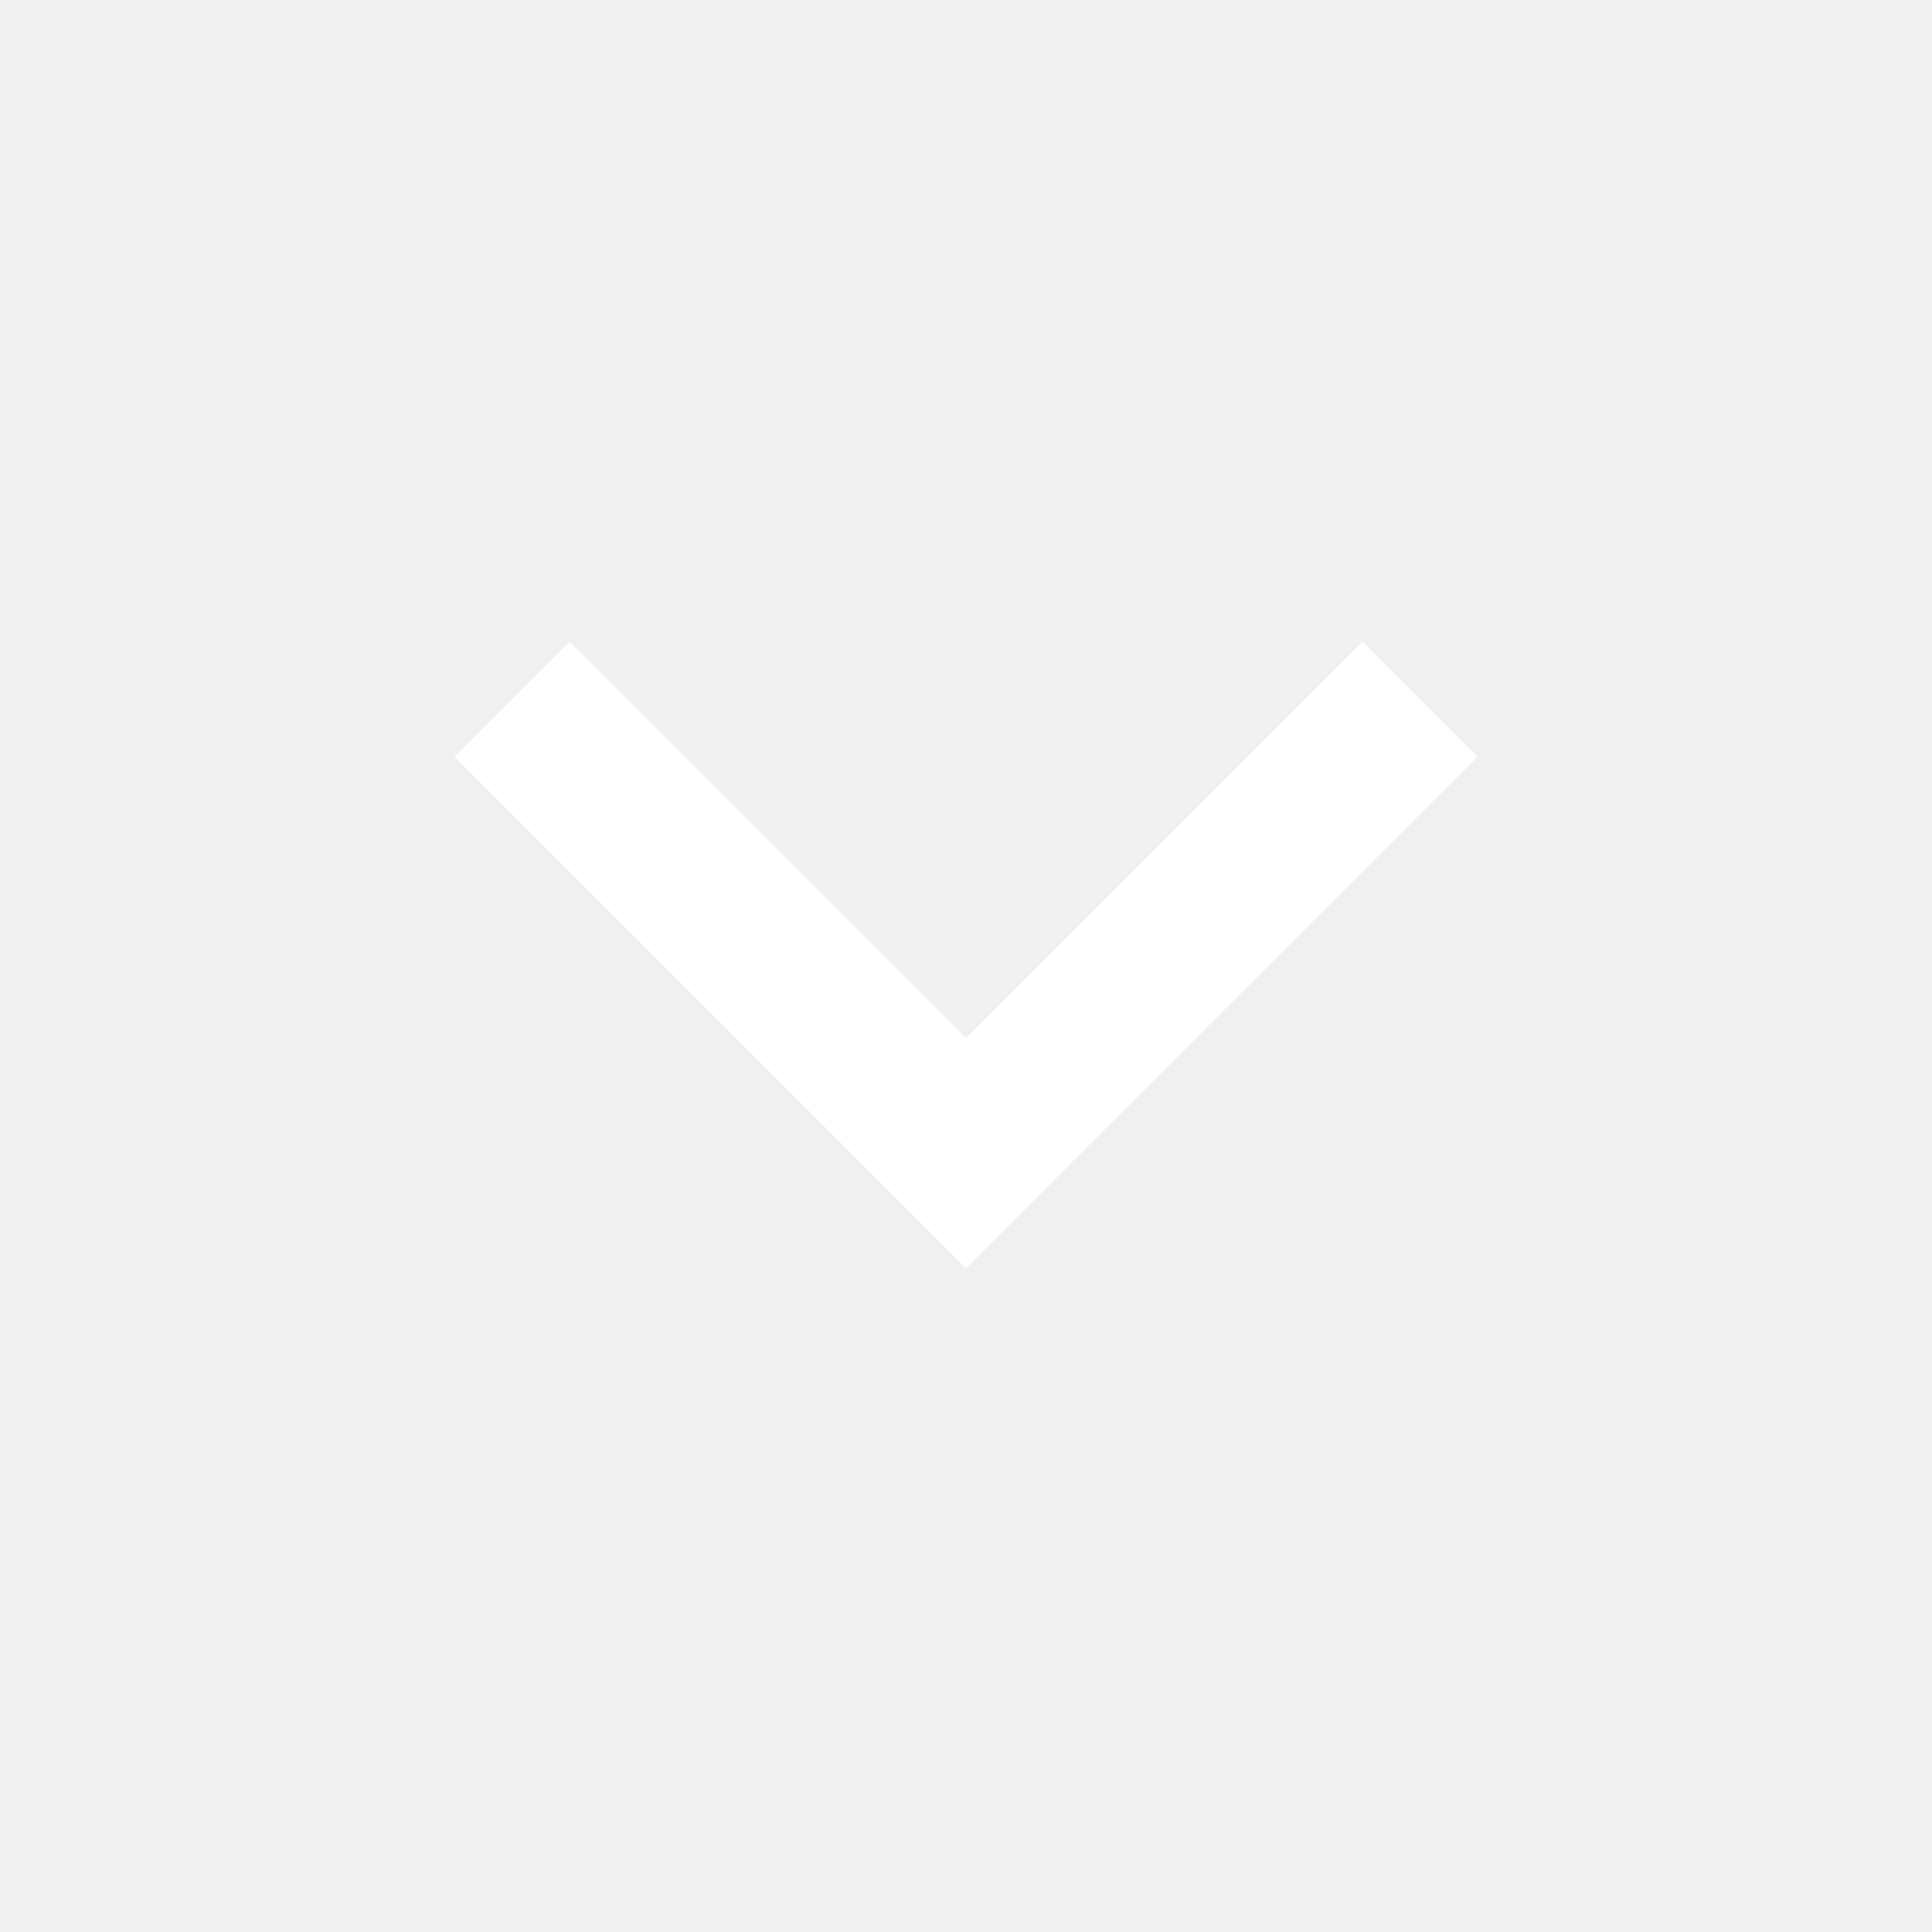
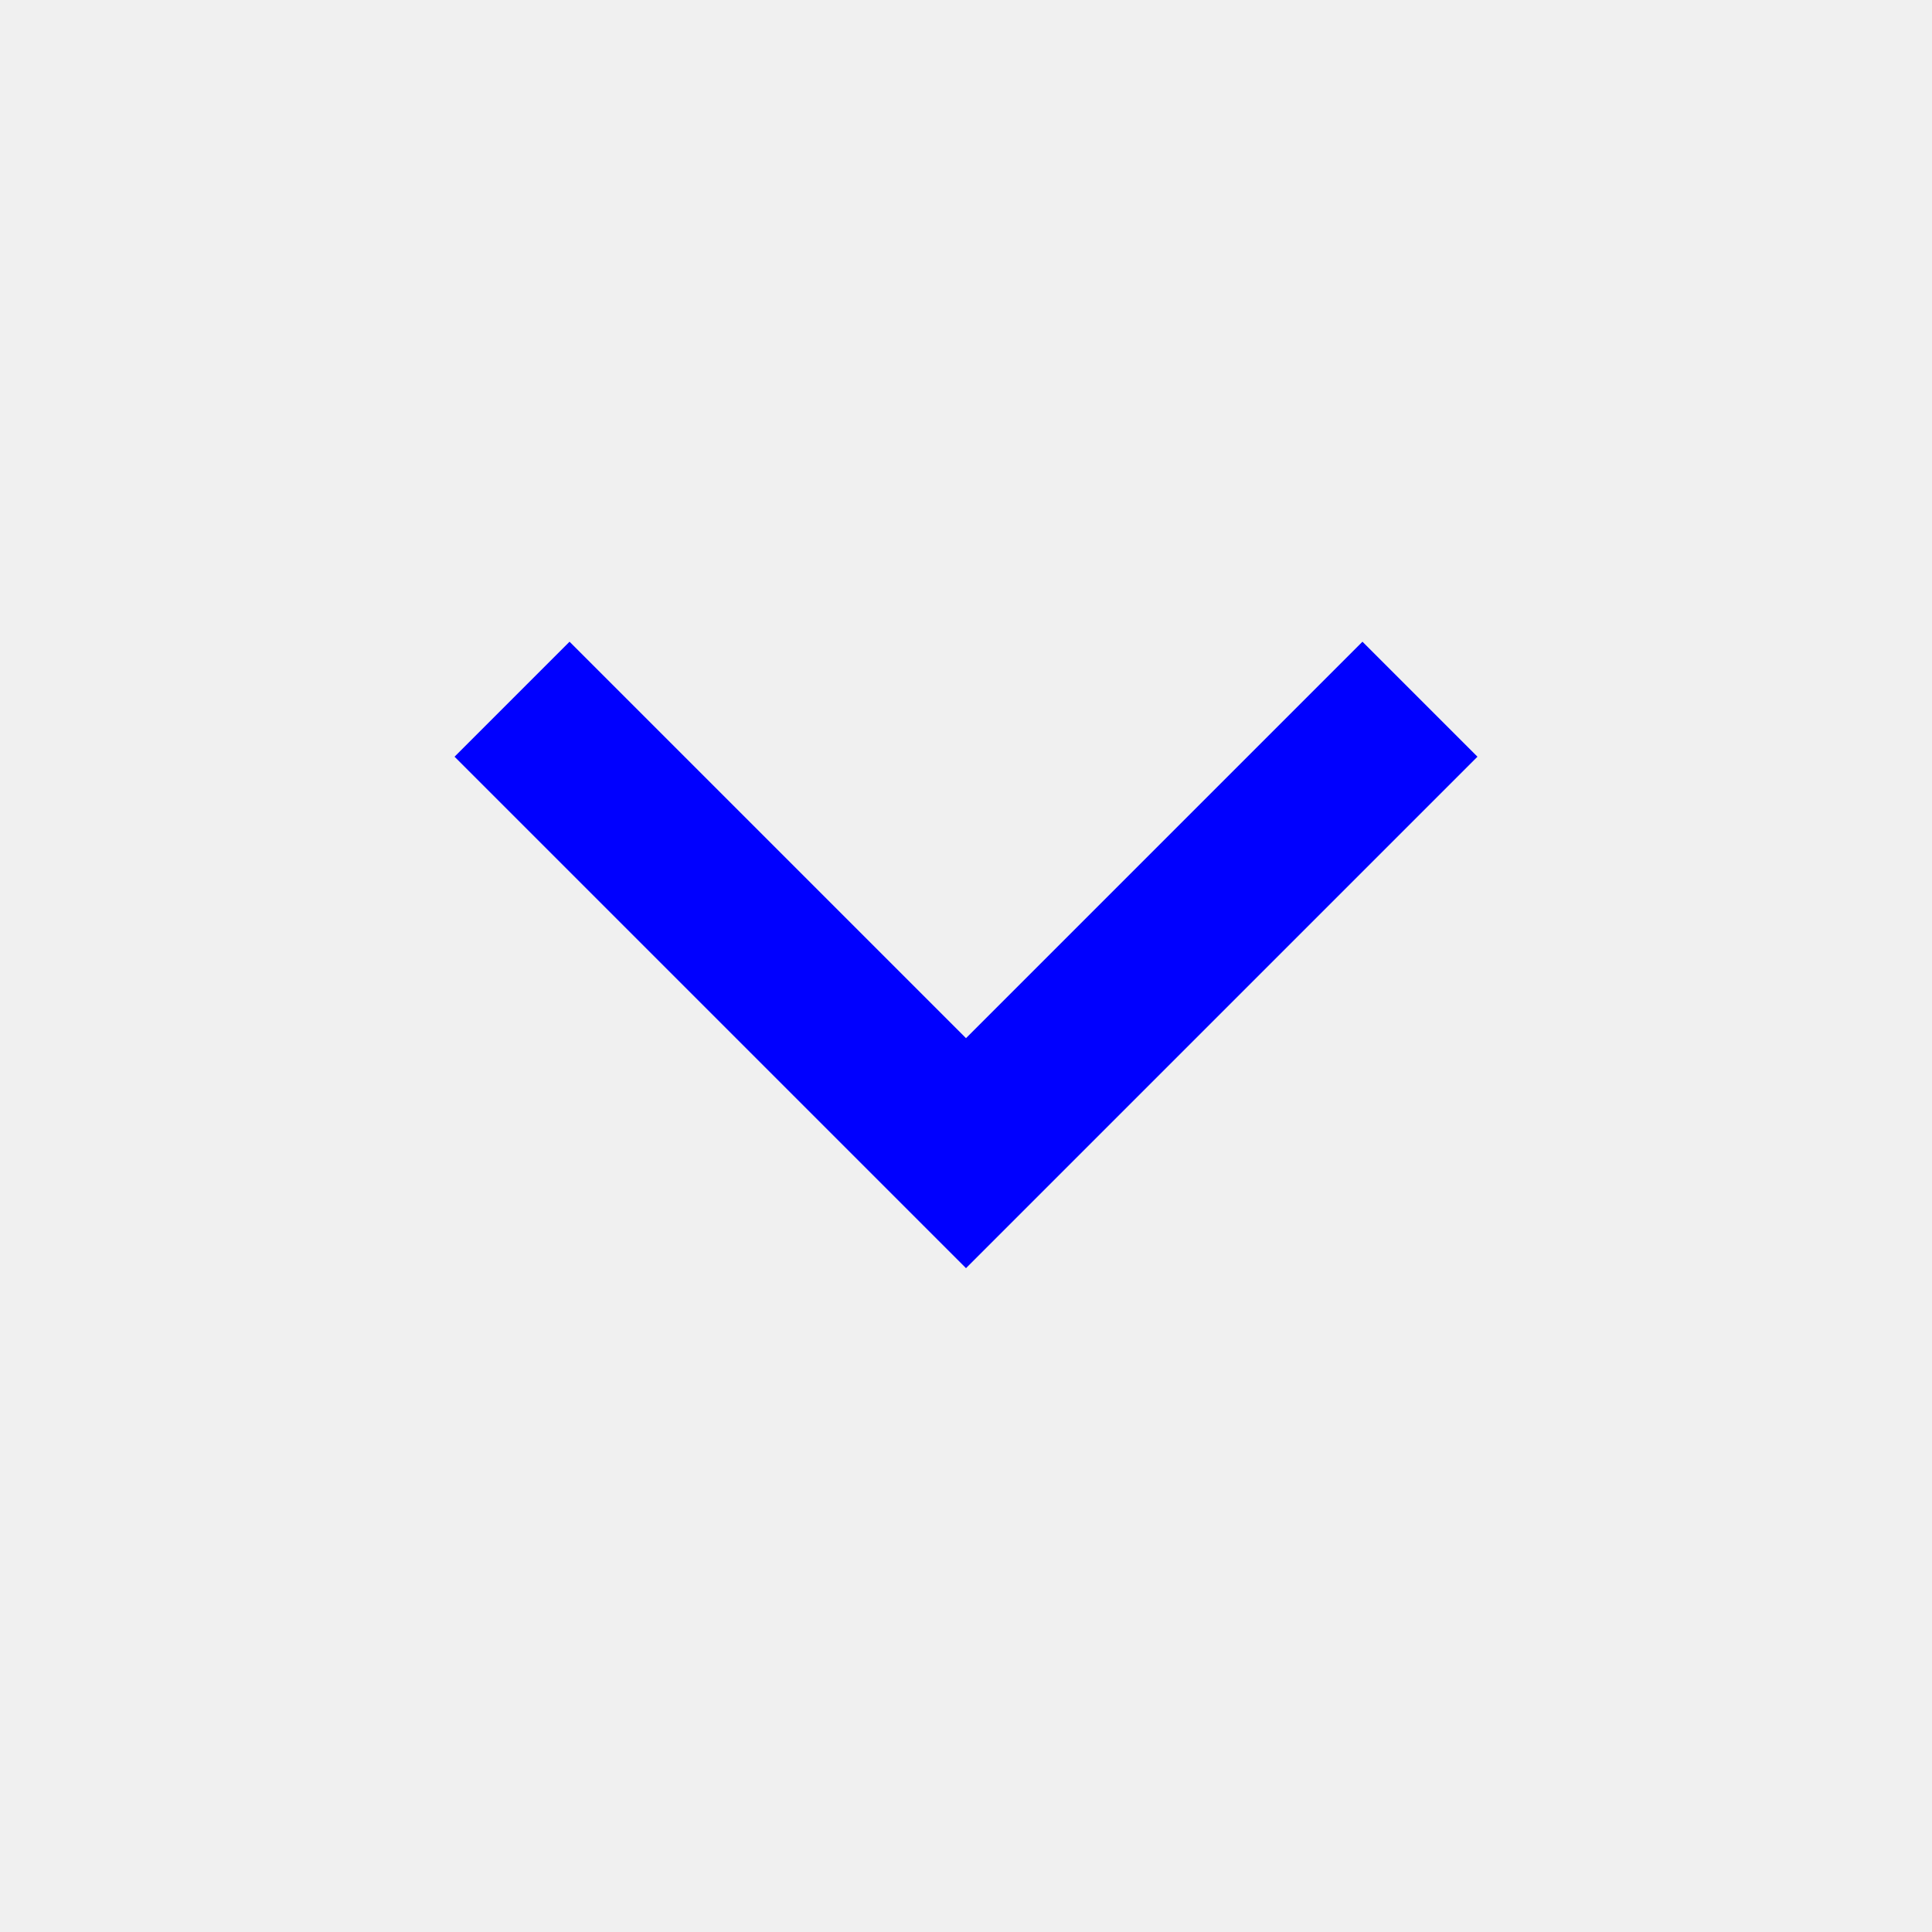
<svg xmlns="http://www.w3.org/2000/svg" height="48" width="48">
-   <path stroke="white" fill="white" d="m24 30.8-12-12 2.15-2.15L24 26.5l9.85-9.85L36 18.8Z" />
+   <path stroke="blue" fill="blue" d="m24 30.8-12-12 2.15-2.15L24 26.5l9.85-9.85L36 18.8Z" />
</svg>
